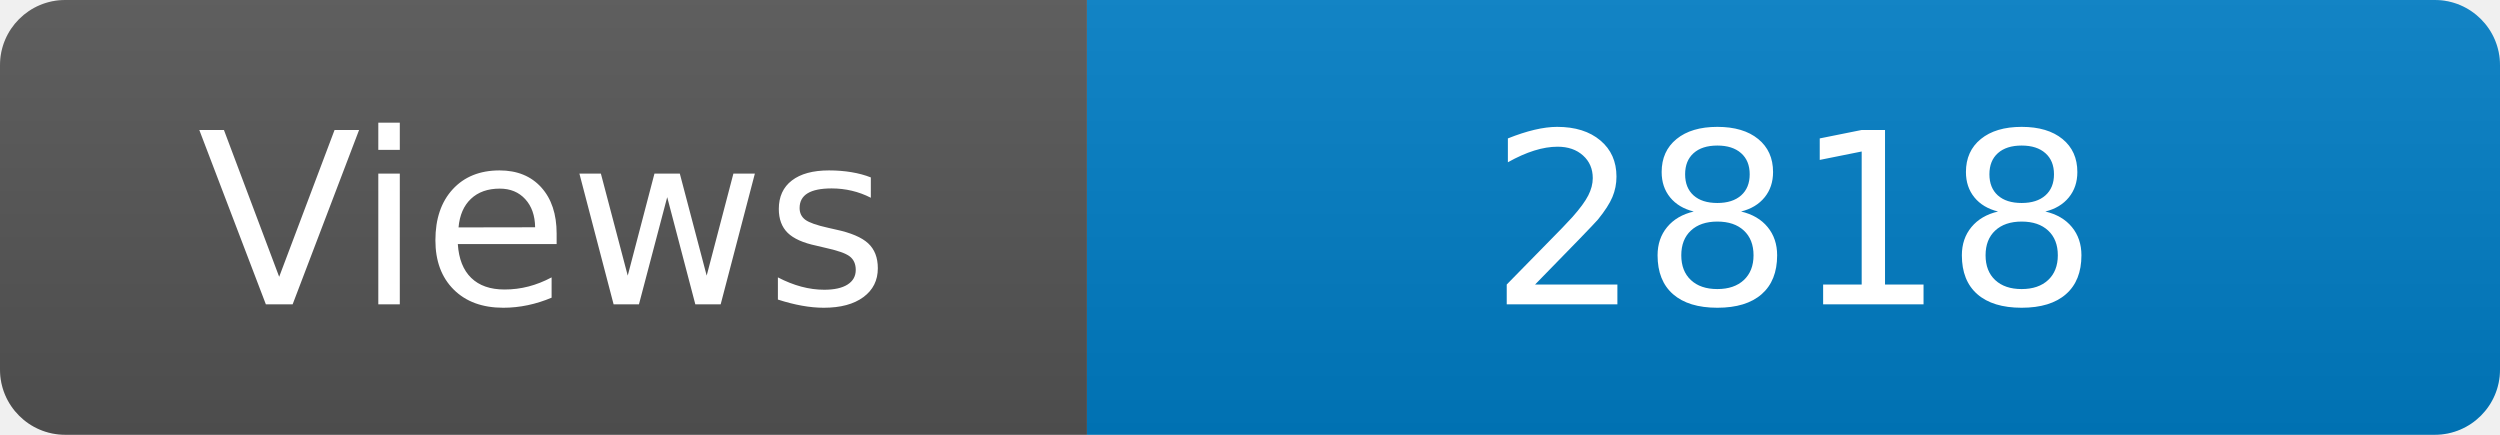
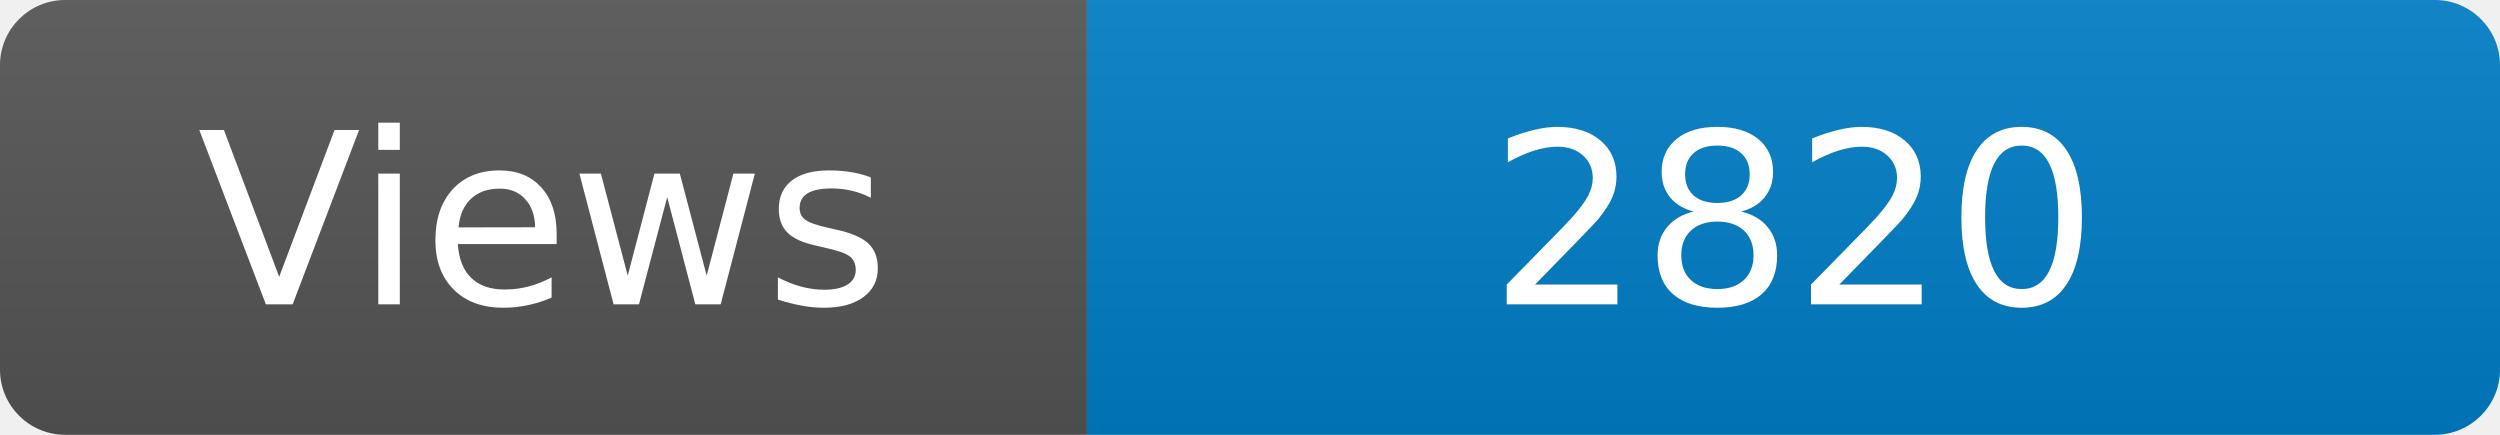
<svg xmlns="http://www.w3.org/2000/svg" width="115" height="20" role="img" aria-label="Maintained?: yes">
  <linearGradient id="s" x2="0" y2="100%">
    <stop offset="0" stop-color="#bbb" stop-opacity=".1" />
    <stop offset="1" stop-opacity=".1" />
  </linearGradient>
  <clipPath id="r">
    <rect width="115" height="20" rx="3" fill="#fff" />
  </clipPath>
  <g clip-path="url(#r)">
    <rect width="50" height="20" fill="#555" />
    <rect x="50" width="160" height="20" fill="#007ec6" />
    <rect width="115" height="20" fill="url(#s)" />
  </g>
  <g fill="#fff" text-anchor="middle" font-family="Verdana,Geneva,DejaVu Sans,sans-serif" font-size="110">
    <text x="250" y="140" transform="scale(.1)" fill="#fff">Views</text>
-     <text x="825" y="140" transform="scale(.1)" fill="#fff">2818</text>
+     <text x="825" y="140" transform="scale(.1)" fill="#fff">2820</text>
  </g>
</svg>
